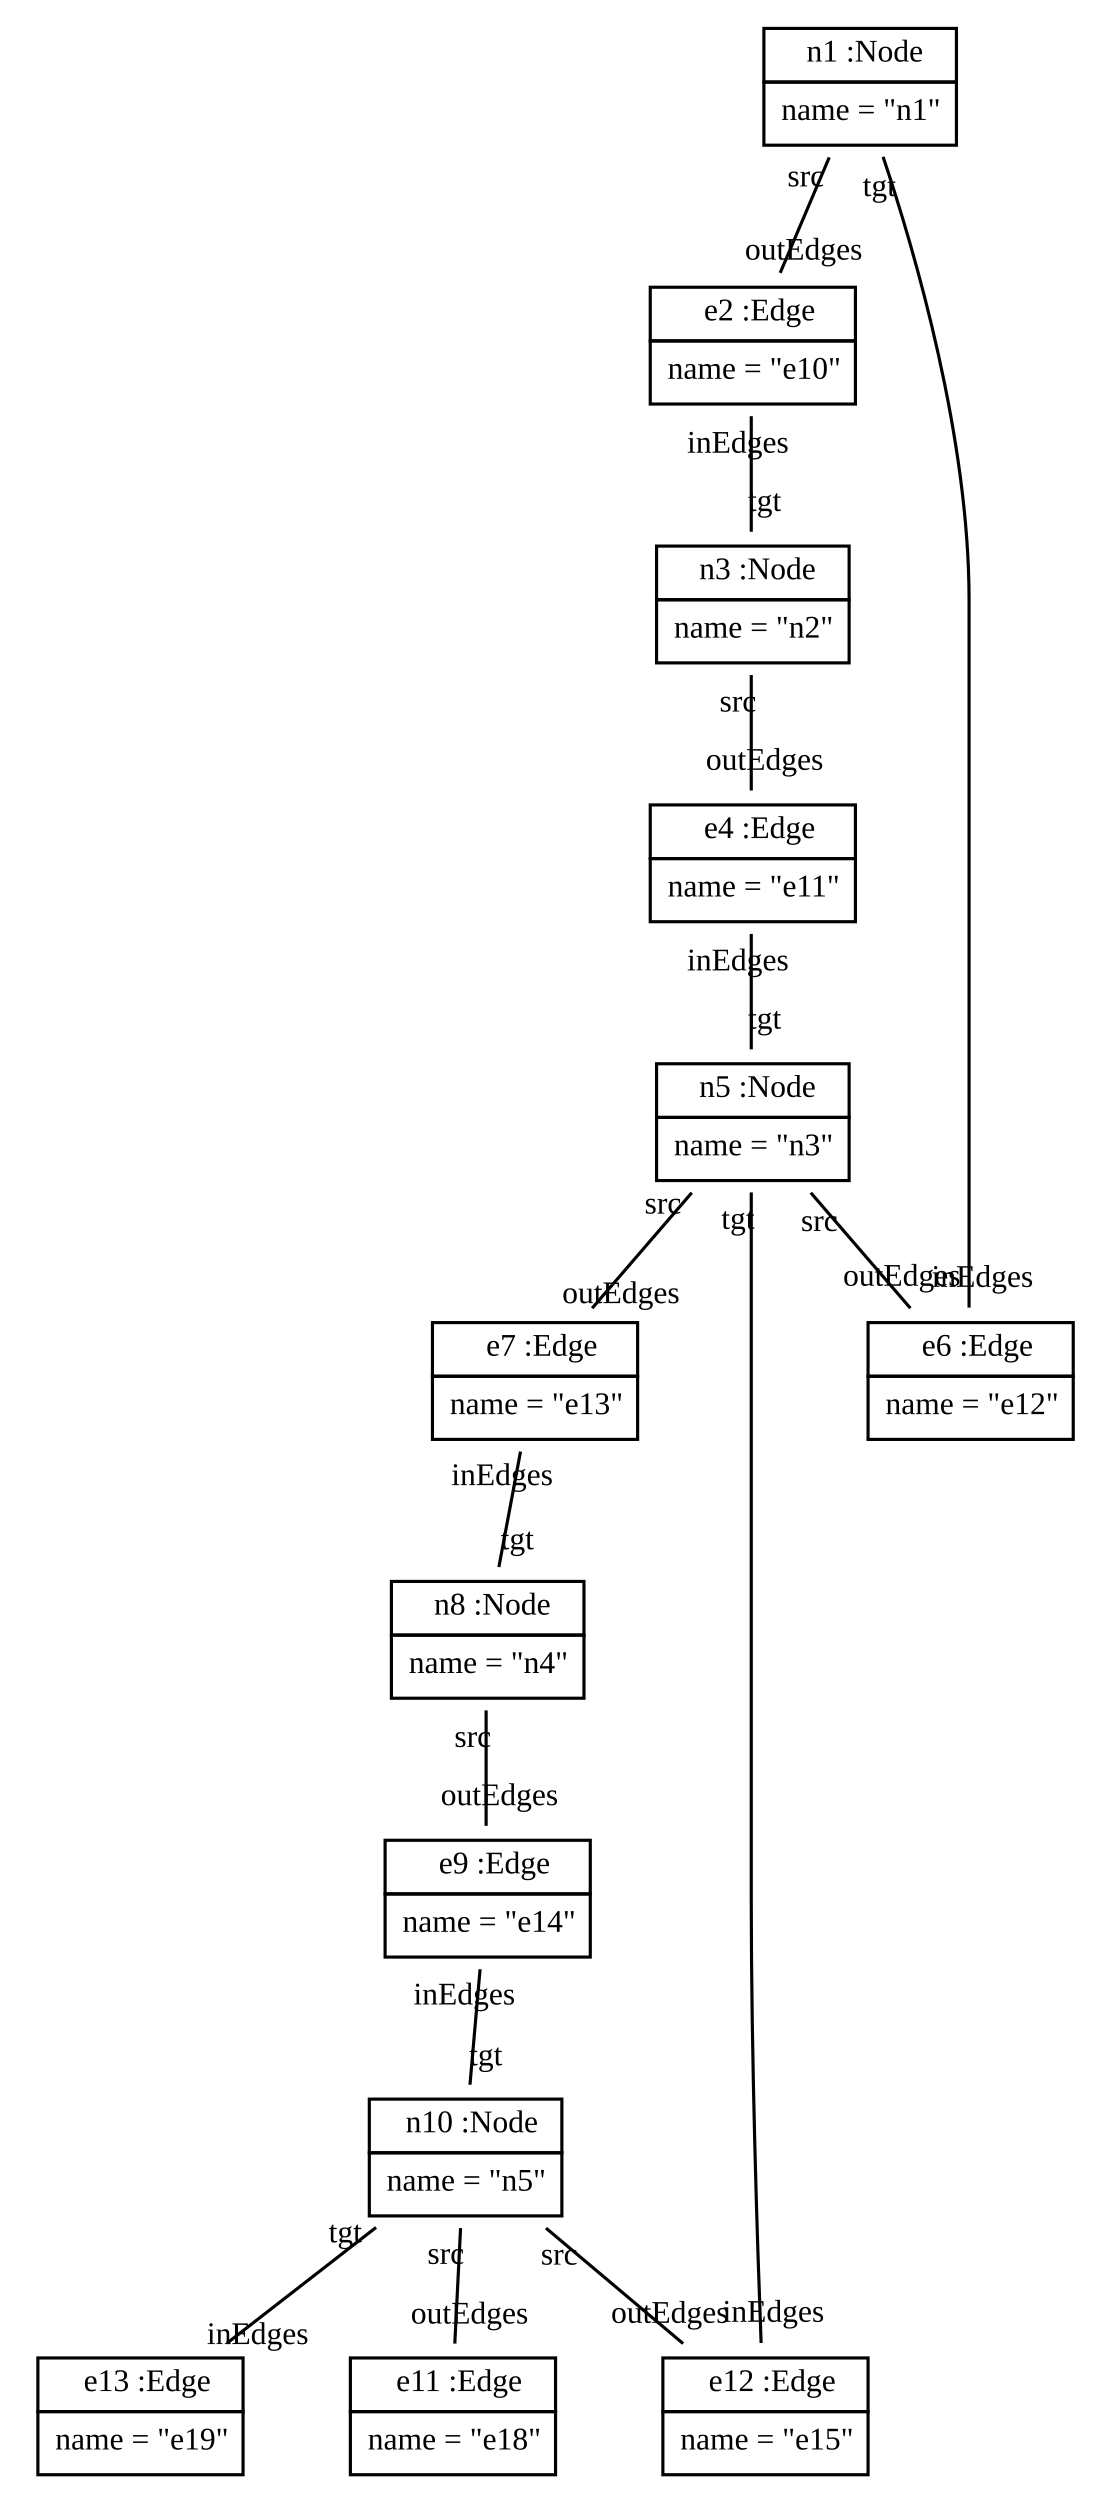
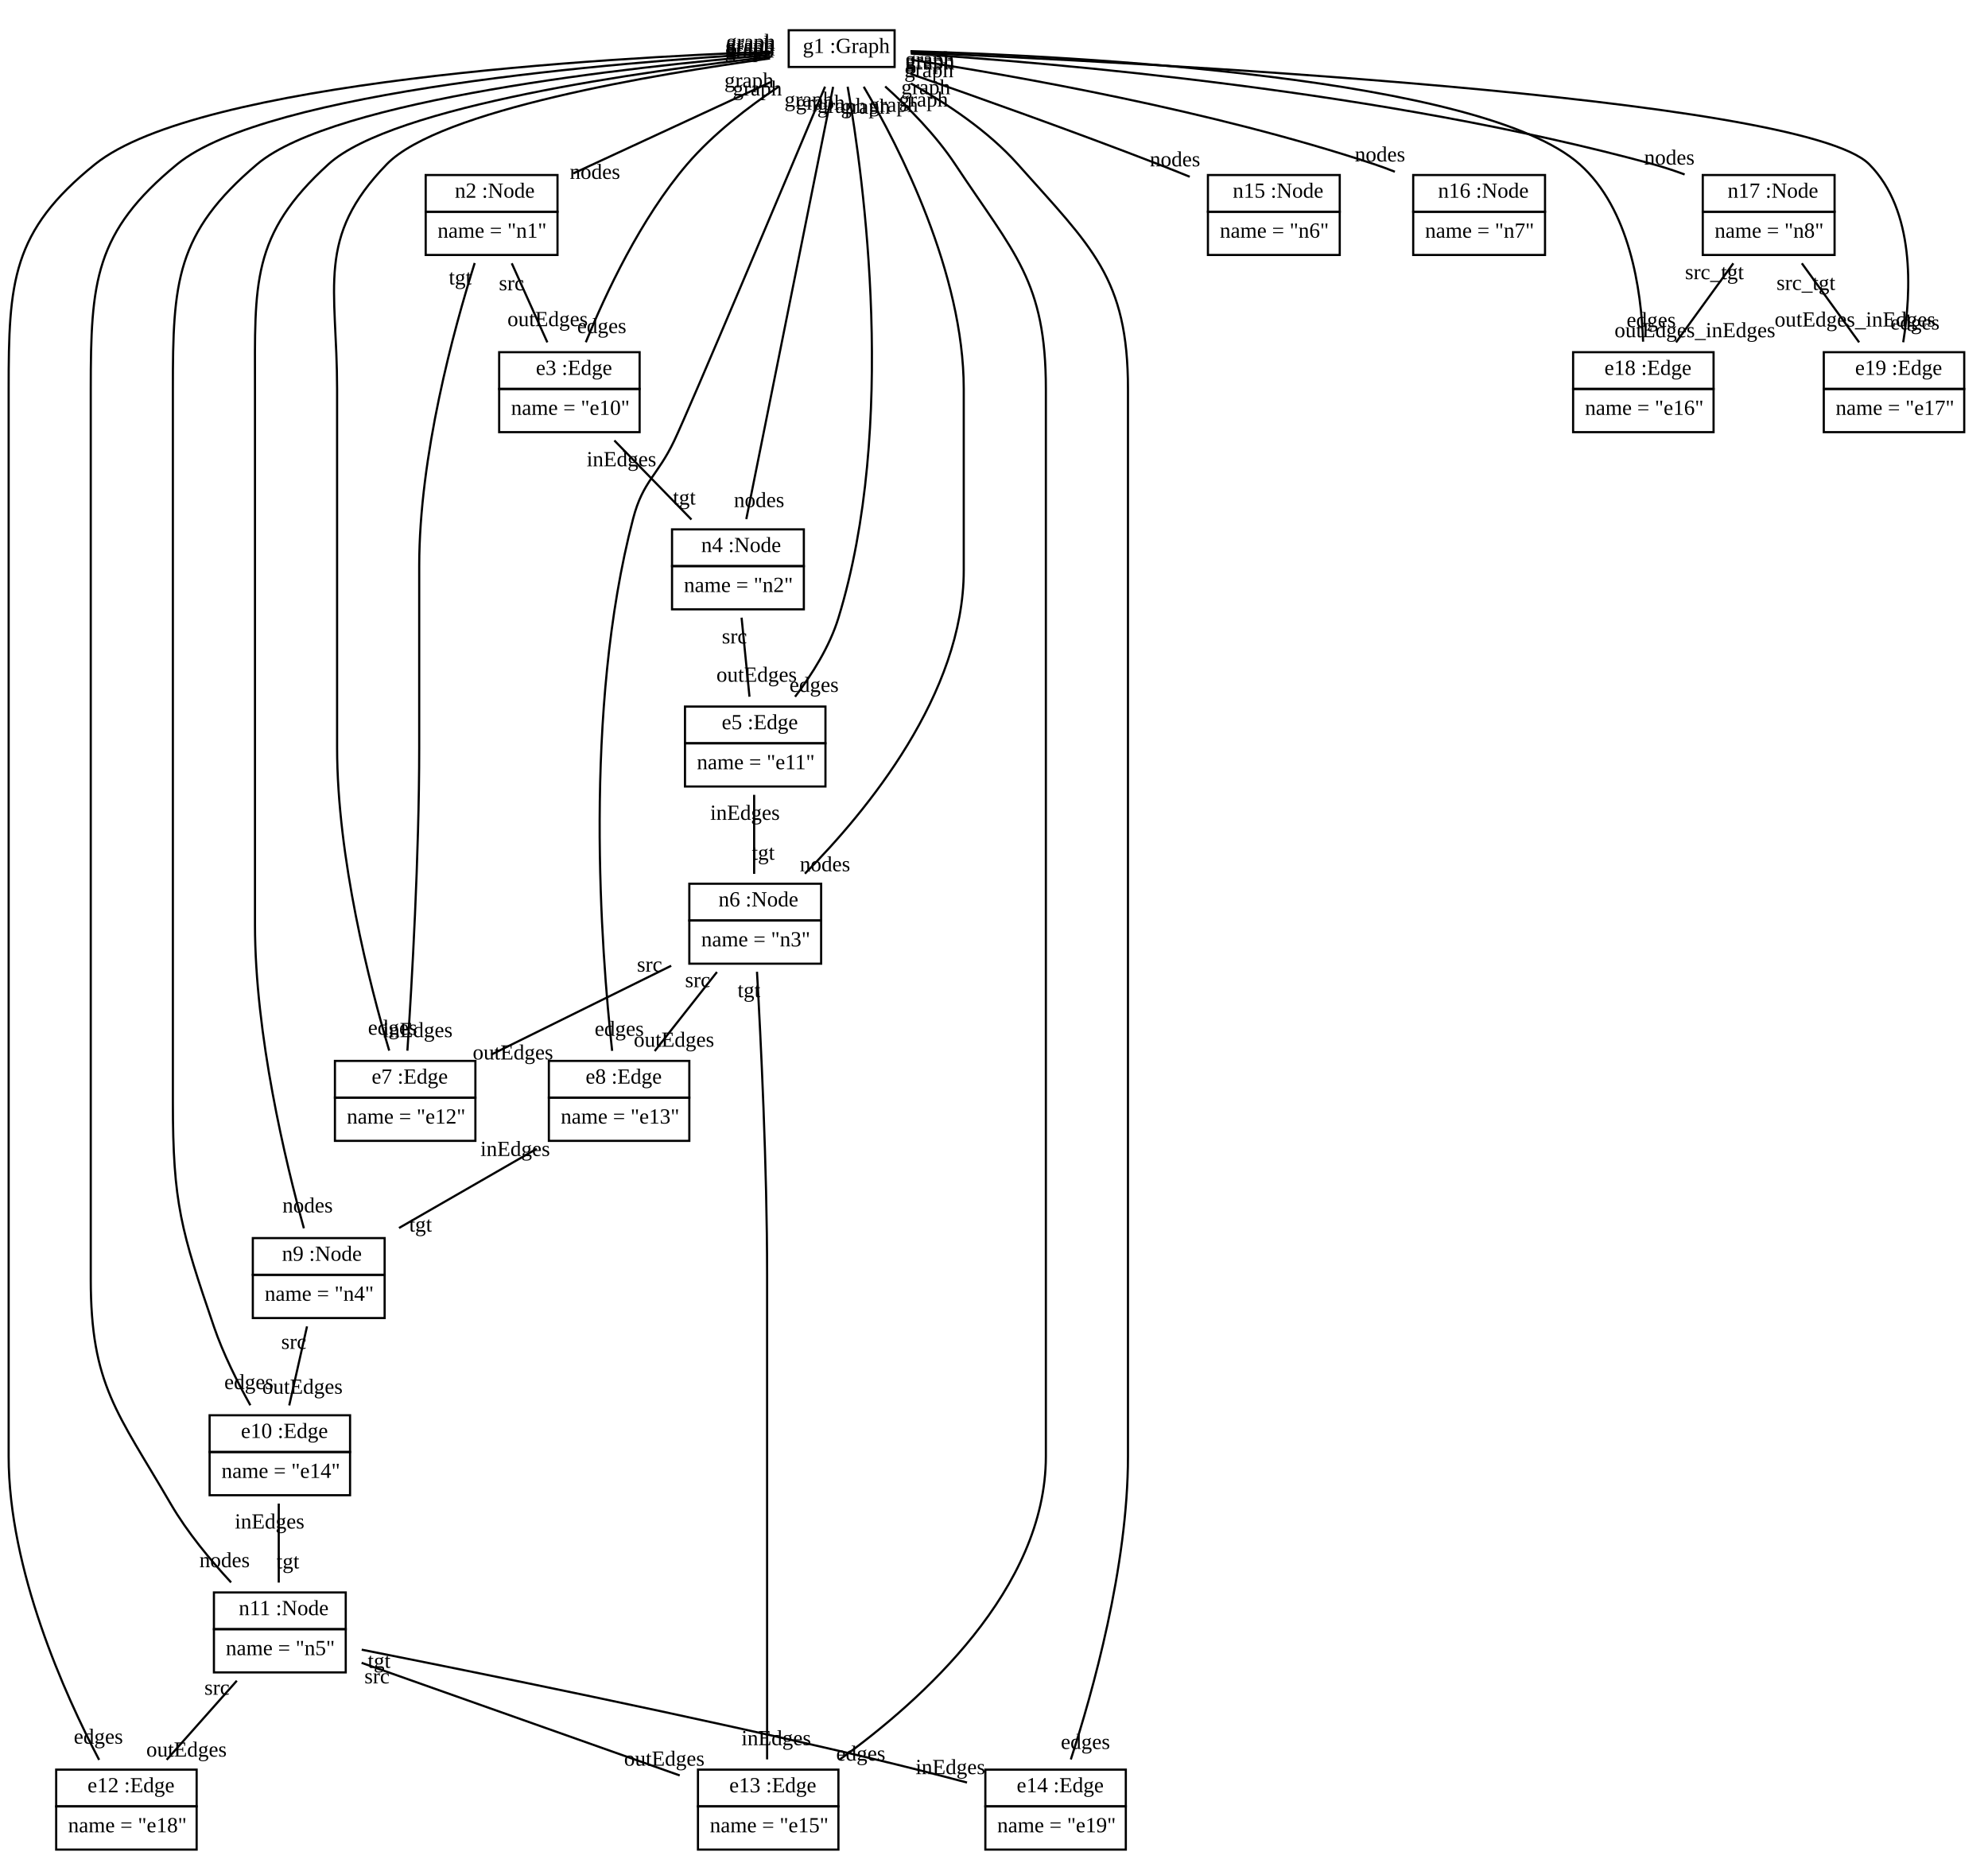
- <svg xmlns="http://www.w3.org/2000/svg" width="351pt" height="792pt" viewBox="0.00 0.00 351.00 792.00">
-   <g id="graph1" class="graph" transform="scale(1 1) rotate(0) translate(4 788)">
-     <polygon fill="white" stroke="white" points="-4,5 -4,-788 348,-788 348,5 -4,5" />
+ <svg xmlns="http://www.w3.org/2000/svg" width="920pt" height="864pt" viewBox="0.00 0.00 920.00 864.00">
+   <g id="graph1" class="graph" transform="scale(1 1) rotate(0) translate(4 860)">
+     <polygon fill="white" stroke="white" points="-4,5 -4,-860 917,-860 917,5 -4,5" />
    <g id="node1" class="node">
-       <polygon fill="none" stroke="black" points="238,-762 238,-779 299,-779 299,-762 238,-762" />
-       <text text-anchor="start" x="248.5" y="-768.5" font-family="Times New Roman,serif" font-size="10.00"> </text>
-       <text text-anchor="start" x="251.5" y="-768.5" font-family="Times New Roman,serif" font-size="10.00">n1 :Node</text>
-       <polygon fill="none" stroke="black" points="238,-742 238,-762 299,-762 299,-742 238,-742" />
-       <text text-anchor="start" x="243.5" y="-750" font-family="Times New Roman,serif" font-size="10.00">name = "n1"</text>
+       <polygon fill="none" stroke="black" points="361,-829 361,-846 410,-846 410,-829 361,-829" />
+       <text text-anchor="start" x="364.5" y="-835.5" font-family="Times New Roman,serif" font-size="10.00"> </text>
+       <text text-anchor="start" x="367.5" y="-835.5" font-family="Times New Roman,serif" font-size="10.00">g1 :Graph</text>
    </g>
    <g id="node2" class="node">
-       <polygon fill="none" stroke="black" points="202,-680 202,-697 267,-697 267,-680 202,-680" />
-       <text text-anchor="start" x="216" y="-686.5" font-family="Times New Roman,serif" font-size="10.00"> </text>
-       <text text-anchor="start" x="219" y="-686.5" font-family="Times New Roman,serif" font-size="10.00">e2 :Edge</text>
-       <polygon fill="none" stroke="black" points="202,-660 202,-680 267,-680 267,-660 202,-660" />
-       <text text-anchor="start" x="207.5" y="-668" font-family="Times New Roman,serif" font-size="10.00">name = "e10"</text>
+       <polygon fill="none" stroke="black" points="193,-762 193,-779 254,-779 254,-762 193,-762" />
+       <text text-anchor="start" x="203.5" y="-768.5" font-family="Times New Roman,serif" font-size="10.00"> </text>
+       <text text-anchor="start" x="206.5" y="-768.5" font-family="Times New Roman,serif" font-size="10.00">n2 :Node</text>
+       <polygon fill="none" stroke="black" points="193,-742 193,-762 254,-762 254,-742 193,-742" />
+       <text text-anchor="start" x="198.5" y="-750" font-family="Times New Roman,serif" font-size="10.00">name = "n1"</text>
+     </g>
+     <g id="edge38" class="edge">
+       <path fill="none" stroke="black" d="M352.606,-822.003C326.291,-809.82 289.113,-792.608 261.32,-779.741" />
+       <text text-anchor="middle" x="271.32" y="-777.213" font-family="Times New Roman,serif" font-size="10.00">nodes</text>
+       <text text-anchor="middle" x="342.606" y="-819.53" font-family="Times New Roman,serif" font-size="10.00">graph</text>
+     </g>
+     <g id="node3" class="node">
+       <polygon fill="none" stroke="black" points="227,-680 227,-697 292,-697 292,-680 227,-680" />
+       <text text-anchor="start" x="241" y="-686.5" font-family="Times New Roman,serif" font-size="10.00"> </text>
+       <text text-anchor="start" x="244" y="-686.5" font-family="Times New Roman,serif" font-size="10.00">e3 :Edge</text>
+       <polygon fill="none" stroke="black" points="227,-660 227,-680 292,-680 292,-660 227,-660" />
+       <text text-anchor="start" x="232.5" y="-668" font-family="Times New Roman,serif" font-size="10.00">name = "e10"</text>
+     </g>
+     <g id="edge22" class="edge">
+       <path fill="none" stroke="black" d="M356.34,-819.891C342.355,-810.544 326.004,-798.022 314,-784 292.482,-758.864 276.173,-723.894 267.097,-701.602" />
+       <text text-anchor="middle" x="274.486" y="-705.84" font-family="Times New Roman,serif" font-size="10.00">edges</text>
+       <text text-anchor="middle" x="346.469" y="-815.788" font-family="Times New Roman,serif" font-size="10.00">graph</text>
+     </g>
+     <g id="node4" class="node">
+       <polygon fill="none" stroke="black" points="307,-598 307,-615 368,-615 368,-598 307,-598" />
+       <text text-anchor="start" x="317.5" y="-604.5" font-family="Times New Roman,serif" font-size="10.00"> </text>
+       <text text-anchor="start" x="320.5" y="-604.5" font-family="Times New Roman,serif" font-size="10.00">n4 :Node</text>
+       <polygon fill="none" stroke="black" points="307,-578 307,-598 368,-598 368,-578 307,-578" />
+       <text text-anchor="start" x="312.5" y="-586" font-family="Times New Roman,serif" font-size="10.00">name = "n2"</text>
+     </g>
+     <g id="edge40" class="edge">
+       <path fill="none" stroke="black" d="M381.548,-819.812C372.993,-777.213 350.819,-666.809 341.37,-619.757" />
+       <text text-anchor="middle" x="347.298" y="-625.31" font-family="Times New Roman,serif" font-size="10.00">nodes</text>
+       <text text-anchor="middle" x="375.62" y="-809.258" font-family="Times New Roman,serif" font-size="10.00">graph</text>
+     </g>
+     <g id="node5" class="node">
+       <polygon fill="none" stroke="black" points="313,-516 313,-533 378,-533 378,-516 313,-516" />
+       <text text-anchor="start" x="327" y="-522.5" font-family="Times New Roman,serif" font-size="10.00"> </text>
+       <text text-anchor="start" x="330" y="-522.5" font-family="Times New Roman,serif" font-size="10.00">e5 :Edge</text>
+       <polygon fill="none" stroke="black" points="313,-496 313,-516 378,-516 378,-496 313,-496" />
+       <text text-anchor="start" x="318.5" y="-504" font-family="Times New Roman,serif" font-size="10.00">name = "e11"</text>
+     </g>
+     <g id="edge24" class="edge">
+       <path fill="none" stroke="black" d="M388.277,-819.876C395.741,-777.182 411.339,-663.044 384,-574 379.94,-560.776 371.762,-547.828 363.939,-537.533" />
+       <text text-anchor="middle" x="372.737" y="-539.786" font-family="Times New Roman,serif" font-size="10.00">edges</text>
+       <text text-anchor="middle" x="385.571" y="-807.749" font-family="Times New Roman,serif" font-size="10.00">graph</text>
+     </g>
+     <g id="node6" class="node">
+       <polygon fill="none" stroke="black" points="315,-434 315,-451 376,-451 376,-434 315,-434" />
+       <text text-anchor="start" x="325.5" y="-440.5" font-family="Times New Roman,serif" font-size="10.00"> </text>
+       <text text-anchor="start" x="328.5" y="-440.5" font-family="Times New Roman,serif" font-size="10.00">n6 :Node</text>
+       <polygon fill="none" stroke="black" points="315,-414 315,-434 376,-434 376,-414 315,-414" />
+       <text text-anchor="start" x="320.5" y="-422" font-family="Times New Roman,serif" font-size="10.00">name = "n3"</text>
+     </g>
+     <g id="edge42" class="edge">
+       <path fill="none" stroke="black" d="M395.721,-819.849C412.233,-791.747 442,-733.646 442,-680 442,-680 442,-680 442,-596 442,-538.961 397.188,-484.619 368.481,-455.659" />
+       <text text-anchor="middle" x="377.803" y="-456.778" font-family="Times New Roman,serif" font-size="10.00">nodes</text>
+       <text text-anchor="middle" x="396.545" y="-807.383" font-family="Times New Roman,serif" font-size="10.00">graph</text>
+     </g>
+     <g id="node7" class="node">
+       <polygon fill="none" stroke="black" points="151,-352 151,-369 216,-369 216,-352 151,-352" />
+       <text text-anchor="start" x="165" y="-358.5" font-family="Times New Roman,serif" font-size="10.00"> </text>
+       <text text-anchor="start" x="168" y="-358.5" font-family="Times New Roman,serif" font-size="10.00">e7 :Edge</text>
+       <polygon fill="none" stroke="black" points="151,-332 151,-352 216,-352 216,-332 151,-332" />
+       <text text-anchor="start" x="156.5" y="-340" font-family="Times New Roman,serif" font-size="10.00">name = "e12"</text>
+     </g>
+     <g id="edge26" class="edge">
+       <path fill="none" stroke="black" d="M352.371,-832.965C299.716,-825.789 199.424,-809.157 175,-784 142.025,-750.035 152,-727.339 152,-680 152,-680 152,-680 152,-514 152,-463.029 166.987,-404.619 176.12,-373.757" />
+       <text text-anchor="middle" x="177.673" y="-381.136" font-family="Times New Roman,serif" font-size="10.00">edges</text>
+       <text text-anchor="middle" x="342.803" y="-833.371" font-family="Times New Roman,serif" font-size="10.00">graph</text>
+     </g>
+     <g id="node8" class="node">
+       <polygon fill="none" stroke="black" points="250,-352 250,-369 315,-369 315,-352 250,-352" />
+       <text text-anchor="start" x="264" y="-358.5" font-family="Times New Roman,serif" font-size="10.00"> </text>
+       <text text-anchor="start" x="267" y="-358.5" font-family="Times New Roman,serif" font-size="10.00">e8 :Edge</text>
+       <polygon fill="none" stroke="black" points="250,-332 250,-352 315,-352 315,-332 250,-332" />
+       <text text-anchor="start" x="255.5" y="-340" font-family="Times New Roman,serif" font-size="10.00">name = "e13"</text>
+     </g>
+     <g id="edge28" class="edge">
+       <path fill="none" stroke="black" d="M377.816,-819.886C360.153,-777.844 315.498,-671.766 308,-656 300.23,-639.662 293.579,-637.503 289,-620 265.735,-531.069 274.201,-419.845 279.285,-373.657" />
+       <text text-anchor="middle" x="282.577" y="-380.599" font-family="Times New Roman,serif" font-size="10.00">edges</text>
+       <text text-anchor="middle" x="370.408" y="-810.669" font-family="Times New Roman,serif" font-size="10.00">graph</text>
+     </g>
+     <g id="node9" class="node">
+       <polygon fill="none" stroke="black" points="113,-270 113,-287 174,-287 174,-270 113,-270" />
+       <text text-anchor="start" x="123.5" y="-276.5" font-family="Times New Roman,serif" font-size="10.00"> </text>
+       <text text-anchor="start" x="126.5" y="-276.5" font-family="Times New Roman,serif" font-size="10.00">n9 :Node</text>
+       <polygon fill="none" stroke="black" points="113,-250 113,-270 174,-270 174,-250 113,-250" />
+       <text text-anchor="start" x="118.5" y="-258" font-family="Times New Roman,serif" font-size="10.00">name = "n4"</text>
+     </g>
+     <g id="edge44" class="edge">
+       <path fill="none" stroke="black" d="M352.686,-833.721C295.062,-827.251 177.804,-811.073 148,-784 112.004,-751.302 114,-728.63 114,-680 114,-680 114,-680 114,-432 114,-380.999 128.099,-322.359 136.636,-291.529" />
+       <text text-anchor="middle" x="138.358" y="-298.88" font-family="Times New Roman,serif" font-size="10.00">nodes</text>
+       <text text-anchor="middle" x="343.19" y="-834.356" font-family="Times New Roman,serif" font-size="10.00">graph</text>
+     </g>
+     <g id="node10" class="node">
+       <polygon fill="none" stroke="black" points="93,-188 93,-205 158,-205 158,-188 93,-188" />
+       <text text-anchor="start" x="104.5" y="-194.5" font-family="Times New Roman,serif" font-size="10.00"> </text>
+       <text text-anchor="start" x="107.5" y="-194.5" font-family="Times New Roman,serif" font-size="10.00">e10 :Edge</text>
+       <polygon fill="none" stroke="black" points="93,-168 93,-188 158,-188 158,-168 93,-168" />
+       <text text-anchor="start" x="98.5" y="-176" font-family="Times New Roman,serif" font-size="10.00">name = "e14"</text>
+     </g>
+     <g id="edge10" class="edge">
+       <path fill="none" stroke="black" d="M352.368,-834.535C288.593,-829.1 150.535,-814.109 115,-784 77.337,-752.088 76,-729.365 76,-680 76,-680 76,-680 76,-350 76,-303.013 79.818,-290.467 95,-246 99.286,-233.448 105.92,-220.254 111.862,-209.627" />
+       <text text-anchor="middle" x="111.183" y="-217.104" font-family="Times New Roman,serif" font-size="10.00">edges</text>
+       <text text-anchor="middle" x="342.96" y="-835.425" font-family="Times New Roman,serif" font-size="10.00">graph</text>
+     </g>
+     <g id="node11" class="node">
+       <polygon fill="none" stroke="black" points="95,-106 95,-123 156,-123 156,-106 95,-106" />
+       <text text-anchor="start" x="103.5" y="-112.5" font-family="Times New Roman,serif" font-size="10.00"> </text>
+       <text text-anchor="start" x="106.5" y="-112.5" font-family="Times New Roman,serif" font-size="10.00">n11 :Node</text>
+       <polygon fill="none" stroke="black" points="95,-86 95,-106 156,-106 156,-86 95,-86" />
+       <text text-anchor="start" x="100.5" y="-94" font-family="Times New Roman,serif" font-size="10.00">name = "n5"</text>
+     </g>
+     <g id="edge30" class="edge">
+       <path fill="none" stroke="black" d="M352.569,-835.381C282.442,-831.263 119.651,-818.186 78,-784 39.72,-752.58 38,-729.523 38,-680 38,-680 38,-680 38,-268 38,-218.94 50.341,-206.413 75,-164 82.618,-150.898 93.366,-137.963 102.946,-127.645" />
+       <text text-anchor="middle" x="99.941" y="-134.683" font-family="Times New Roman,serif" font-size="10.00">nodes</text>
+       <text text-anchor="middle" x="343.254" y="-836.518" font-family="Times New Roman,serif" font-size="10.00">graph</text>
+     </g>
+     <g id="node12" class="node">
+       <polygon fill="none" stroke="black" points="22,-24 22,-41 87,-41 87,-24 22,-24" />
+       <text text-anchor="start" x="33.5" y="-30.5" font-family="Times New Roman,serif" font-size="10.00"> </text>
+       <text text-anchor="start" x="36.5" y="-30.5" font-family="Times New Roman,serif" font-size="10.00">e12 :Edge</text>
+       <polygon fill="none" stroke="black" points="22,-4 22,-24 87,-24 87,-4 22,-4" />
+       <text text-anchor="start" x="27.5" y="-12" font-family="Times New Roman,serif" font-size="10.00">name = "e18"</text>
+     </g>
+     <g id="edge12" class="edge">
+       <path fill="none" stroke="black" d="M352.639,-836.076C276.306,-833.275 87.844,-822.534 40,-784 1.431,-752.936 0,-729.523 0,-680 0,-680 0,-680 0,-186 0,-133.378 25.96,-75.847 41.881,-45.512" />
+       <text text-anchor="middle" x="41.528" y="-53.006" font-family="Times New Roman,serif" font-size="10.00">edges</text>
+       <text text-anchor="middle" x="343.405" y="-837.416" font-family="Times New Roman,serif" font-size="10.00">graph</text>
+     </g>
+     <g id="node13" class="node">
+       <polygon fill="none" stroke="black" points="319,-24 319,-41 384,-41 384,-24 319,-24" />
+       <text text-anchor="start" x="330.5" y="-30.5" font-family="Times New Roman,serif" font-size="10.00"> </text>
+       <text text-anchor="start" x="333.5" y="-30.5" font-family="Times New Roman,serif" font-size="10.00">e13 :Edge</text>
+       <polygon fill="none" stroke="black" points="319,-4 319,-24 384,-24 384,-4 319,-4" />
+       <text text-anchor="start" x="324.5" y="-12" font-family="Times New Roman,serif" font-size="10.00">name = "e15"</text>
+     </g>
+     <g id="edge14" class="edge">
+       <path fill="none" stroke="black" d="M405.639,-819.991C416.382,-810.311 429.095,-797.456 438,-784 465.51,-742.429 480,-729.849 480,-680 480,-680 480,-680 480,-186 480,-124.701 422.779,-73.195 384.556,-45.628" />
+       <text text-anchor="middle" x="394.342" y="-45.187" font-family="Times New Roman,serif" font-size="10.00">edges</text>
+       <text text-anchor="middle" x="409.474" y="-808.256" font-family="Times New Roman,serif" font-size="10.00">graph</text>
+     </g>
+     <g id="node14" class="node">
+       <polygon fill="none" stroke="black" points="452,-24 452,-41 517,-41 517,-24 452,-24" />
+       <text text-anchor="start" x="463.5" y="-30.5" font-family="Times New Roman,serif" font-size="10.00"> </text>
+       <text text-anchor="start" x="466.5" y="-30.5" font-family="Times New Roman,serif" font-size="10.00">e14 :Edge</text>
+       <polygon fill="none" stroke="black" points="452,-4 452,-24 517,-24 517,-4 452,-4" />
+       <text text-anchor="start" x="457.5" y="-12" font-family="Times New Roman,serif" font-size="10.00">name = "e19"</text>
    </g>
    <g id="edge16" class="edge">
-       <path fill="none" stroke="black" d="M258.709,-738.14C253.873,-726.759 247.979,-712.893 243.162,-701.557" />
-       <text text-anchor="middle" x="250.596" y="-705.745" font-family="Times New Roman,serif" font-size="10.00">outEdges</text>
-       <text text-anchor="middle" x="251.275" y="-728.952" font-family="Times New Roman,serif" font-size="10.00">src</text>
-     </g>
-     <g id="node6" class="node">
-       <polygon fill="none" stroke="black" points="271,-352 271,-369 336,-369 336,-352 271,-352" />
-       <text text-anchor="start" x="285" y="-358.5" font-family="Times New Roman,serif" font-size="10.00"> </text>
-       <text text-anchor="start" x="288" y="-358.5" font-family="Times New Roman,serif" font-size="10.00">e6 :Edge</text>
-       <polygon fill="none" stroke="black" points="271,-332 271,-352 336,-352 336,-332 271,-332" />
-       <text text-anchor="start" x="276.5" y="-340" font-family="Times New Roman,serif" font-size="10.00">name = "e12"</text>
+       <path fill="none" stroke="black" d="M417.59,-821.345C433.997,-812.221 453.264,-799.459 467,-784 501.195,-745.517 518,-731.481 518,-680 518,-680 518,-680 518,-186 518,-134.847 501.562,-76.508 491.546,-45.707" />
+       <text text-anchor="middle" x="498.309" y="-50.572" font-family="Times New Roman,serif" font-size="10.00">edges</text>
+       <text text-anchor="middle" x="423.376" y="-810.689" font-family="Times New Roman,serif" font-size="10.00">graph</text>
+     </g>
+     <g id="node15" class="node">
+       <polygon fill="none" stroke="black" points="555,-762 555,-779 616,-779 616,-762 555,-762" />
+       <text text-anchor="start" x="563.5" y="-768.5" font-family="Times New Roman,serif" font-size="10.00"> </text>
+       <text text-anchor="start" x="566.5" y="-768.5" font-family="Times New Roman,serif" font-size="10.00">n15 :Node</text>
+       <polygon fill="none" stroke="black" points="555,-742 555,-762 616,-762 616,-742 555,-742" />
+       <text text-anchor="start" x="560.5" y="-750" font-family="Times New Roman,serif" font-size="10.00">name = "n6"</text>
+     </g>
+     <g id="edge32" class="edge">
+       <path fill="none" stroke="black" d="M417.28,-825.856C447.173,-815.42 492.792,-799.196 532,-784 536.738,-782.164 541.691,-780.186 546.586,-778.196" />
+       <text text-anchor="middle" x="539.777" y="-783.02" font-family="Times New Roman,serif" font-size="10.00">nodes</text>
+       <text text-anchor="middle" x="424.437" y="-816.372" font-family="Times New Roman,serif" font-size="10.00">graph</text>
+     </g>
+     <g id="node16" class="node">
+       <polygon fill="none" stroke="black" points="650,-762 650,-779 711,-779 711,-762 650,-762" />
+       <text text-anchor="start" x="658.5" y="-768.5" font-family="Times New Roman,serif" font-size="10.00"> </text>
+       <text text-anchor="start" x="661.5" y="-768.5" font-family="Times New Roman,serif" font-size="10.00">n16 :Node</text>
+       <polygon fill="none" stroke="black" points="650,-742 650,-762 711,-762 711,-742 650,-742" />
+       <text text-anchor="start" x="655.5" y="-750" font-family="Times New Roman,serif" font-size="10.00">name = "n7"</text>
+     </g>
+     <g id="edge34" class="edge">
+       <path fill="none" stroke="black" d="M417.572,-832.337C465.402,-824.972 557.077,-808.876 632,-784 635.132,-782.96 638.332,-781.778 641.52,-780.513" />
+       <text text-anchor="middle" x="634.636" y="-785.267" font-family="Times New Roman,serif" font-size="10.00">nodes</text>
+       <text text-anchor="middle" x="425.863" y="-824.245" font-family="Times New Roman,serif" font-size="10.00">graph</text>
+     </g>
+     <g id="node17" class="node">
+       <polygon fill="none" stroke="black" points="784,-762 784,-779 845,-779 845,-762 784,-762" />
+       <text text-anchor="start" x="792.5" y="-768.5" font-family="Times New Roman,serif" font-size="10.00"> </text>
+       <text text-anchor="start" x="795.5" y="-768.5" font-family="Times New Roman,serif" font-size="10.00">n17 :Node</text>
+       <polygon fill="none" stroke="black" points="784,-742 784,-762 845,-762 845,-742 784,-742" />
+       <text text-anchor="start" x="789.5" y="-750" font-family="Times New Roman,serif" font-size="10.00">name = "n8"</text>
+     </g>
+     <g id="edge36" class="edge">
+       <path fill="none" stroke="black" d="M417.496,-835.195C483.35,-830.933 636.837,-817.928 761,-784 765.805,-782.687 770.755,-781.048 775.61,-779.259" />
+       <text text-anchor="middle" x="768.542" y="-783.834" font-family="Times New Roman,serif" font-size="10.00">nodes</text>
+       <text text-anchor="middle" x="426.243" y="-827.848" font-family="Times New Roman,serif" font-size="10.00">graph</text>
+     </g>
+     <g id="node18" class="node">
+       <polygon fill="none" stroke="black" points="724,-680 724,-697 789,-697 789,-680 724,-680" />
+       <text text-anchor="start" x="735.5" y="-686.5" font-family="Times New Roman,serif" font-size="10.00"> </text>
+       <text text-anchor="start" x="738.5" y="-686.5" font-family="Times New Roman,serif" font-size="10.00">e18 :Edge</text>
+       <polygon fill="none" stroke="black" points="724,-660 724,-680 789,-680 789,-660 724,-660" />
+       <text text-anchor="start" x="729.5" y="-668" font-family="Times New Roman,serif" font-size="10.00">name = "e16"</text>
    </g>
    <g id="edge18" class="edge">
-       <path fill="none" stroke="black" d="M275.768,-738.311C286.079,-707.531 303,-649.218 303,-598 303,-598 303,-598 303,-514 303,-463.797 303,-404.843 303,-373.749" />
-       <text text-anchor="middle" x="307.226" y="-380.312" font-family="Times New Roman,serif" font-size="10.00">inEdges</text>
-       <text text-anchor="middle" x="274.559" y="-725.885" font-family="Times New Roman,serif" font-size="10.00">tgt</text>
-     </g>
-     <g id="node3" class="node">
-       <polygon fill="none" stroke="black" points="204,-598 204,-615 265,-615 265,-598 204,-598" />
-       <text text-anchor="start" x="214.5" y="-604.5" font-family="Times New Roman,serif" font-size="10.00"> </text>
-       <text text-anchor="start" x="217.5" y="-604.5" font-family="Times New Roman,serif" font-size="10.00">n3 :Node</text>
-       <polygon fill="none" stroke="black" points="204,-578 204,-598 265,-598 265,-578 204,-578" />
-       <text text-anchor="start" x="209.5" y="-586" font-family="Times New Roman,serif" font-size="10.00">name = "n2"</text>
+       <path fill="none" stroke="black" d="M417.325,-836.325C493.535,-834.073 681.462,-824.451 727,-784 750.263,-763.336 755.551,-725.741 756.393,-701.862" />
+       <text text-anchor="middle" x="760.134" y="-708.636" font-family="Times New Roman,serif" font-size="10.00">edges</text>
+       <text text-anchor="middle" x="426.233" y="-829.28" font-family="Times New Roman,serif" font-size="10.00">graph</text>
+     </g>
+     <g id="node19" class="node">
+       <polygon fill="none" stroke="black" points="840,-680 840,-697 905,-697 905,-680 840,-680" />
+       <text text-anchor="start" x="851.5" y="-686.5" font-family="Times New Roman,serif" font-size="10.00"> </text>
+       <text text-anchor="start" x="854.5" y="-686.5" font-family="Times New Roman,serif" font-size="10.00">e19 :Edge</text>
+       <polygon fill="none" stroke="black" points="840,-660 840,-680 905,-680 905,-660 840,-660" />
+       <text text-anchor="start" x="845.5" y="-668" font-family="Times New Roman,serif" font-size="10.00">name = "e17"</text>
+     </g>
+     <g id="edge20" class="edge">
+       <path fill="none" stroke="black" d="M417.414,-835.705C519.537,-831.312 829.704,-815.469 861,-784 882.253,-762.63 880.569,-725.245 876.758,-701.6" />
+       <text text-anchor="middle" x="882.213" y="-707.481" font-family="Times New Roman,serif" font-size="10.00">edges</text>
+       <text text-anchor="middle" x="426.274" y="-828.569" font-family="Times New Roman,serif" font-size="10.00">graph</text>
+     </g>
+     <g id="edge56" class="edge">
+       <path fill="none" stroke="black" d="M232.837,-738.14C237.958,-726.759 244.198,-712.893 249.299,-701.557" />
+       <text text-anchor="middle" x="249.434" y="-709.056" font-family="Times New Roman,serif" font-size="10.00">outEdges</text>
+       <text text-anchor="middle" x="232.702" y="-725.641" font-family="Times New Roman,serif" font-size="10.00">src</text>
+     </g>
+     <g id="edge58" class="edge">
+       <path fill="none" stroke="black" d="M215.676,-738.276C205.954,-707.454 190,-649.091 190,-598 190,-598 190,-598 190,-514 190,-463.75 186.597,-404.814 184.536,-373.736" />
+       <text text-anchor="middle" x="189.338" y="-380.008" font-family="Times New Roman,serif" font-size="10.00">inEdges</text>
+       <text text-anchor="middle" x="208.976" y="-728.352" font-family="Times New Roman,serif" font-size="10.00">tgt</text>
+     </g>
+     <g id="edge4" class="edge">
+       <path fill="none" stroke="black" d="M280.314,-656.14C291.41,-644.759 304.929,-630.893 315.982,-619.557" />
+       <text text-anchor="middle" x="312.681" y="-626.496" font-family="Times New Roman,serif" font-size="10.00">tgt</text>
+       <text text-anchor="middle" x="283.615" y="-644.2" font-family="Times New Roman,serif" font-size="10.00">inEdges</text>
+     </g>
+     <g id="edge60" class="edge">
+       <path fill="none" stroke="black" d="M339.186,-574.14C340.324,-562.759 341.711,-548.893 342.844,-537.557" />
+       <text text-anchor="middle" x="346.148" y="-544.496" font-family="Times New Roman,serif" font-size="10.00">outEdges</text>
+       <text text-anchor="middle" x="335.883" y="-562.201" font-family="Times New Roman,serif" font-size="10.00">src</text>
+     </g>
+     <g id="edge6" class="edge">
+       <path fill="none" stroke="black" d="M345,-492.14C345,-480.759 345,-466.893 345,-455.557" />
+       <text text-anchor="middle" x="349.226" y="-462.12" font-family="Times New Roman,serif" font-size="10.00">tgt</text>
+       <text text-anchor="middle" x="340.774" y="-480.577" font-family="Times New Roman,serif" font-size="10.00">inEdges</text>
+     </g>
+     <g id="edge64" class="edge">
+       <path fill="none" stroke="black" d="M306.608,-413.041C281.533,-400.658 248.841,-384.514 223.377,-371.939" />
+       <text text-anchor="middle" x="233.374" y="-369.663" font-family="Times New Roman,serif" font-size="10.00">outEdges</text>
+       <text text-anchor="middle" x="296.611" y="-410.317" font-family="Times New Roman,serif" font-size="10.00">src</text>
+     </g>
+     <g id="edge66" class="edge">
+       <path fill="none" stroke="black" d="M327.785,-410.14C318.823,-398.759 307.903,-384.893 298.976,-373.557" />
+       <text text-anchor="middle" x="307.904" y="-375.563" font-family="Times New Roman,serif" font-size="10.00">outEdges</text>
+       <text text-anchor="middle" x="318.858" y="-403.134" font-family="Times New Roman,serif" font-size="10.00">src</text>
+     </g>
+     <g id="edge62" class="edge">
+       <path fill="none" stroke="black" d="M346.317,-410.261C348.083,-379.178 351,-320.238 351,-270 351,-270 351,-270 351,-186 351,-135.797 351,-76.843 351,-45.748" />
+       <text text-anchor="middle" x="355.226" y="-52.312" font-family="Times New Roman,serif" font-size="10.00">inEdges</text>
+       <text text-anchor="middle" x="342.598" y="-398.478" font-family="Times New Roman,serif" font-size="10.00">tgt</text>
+     </g>
+     <g id="edge8" class="edge">
+       <path fill="none" stroke="black" d="M244.385,-328.351C224.606,-316.967 200.429,-303.052 180.645,-291.666" />
+       <text text-anchor="middle" x="190.609" y="-290.024" font-family="Times New Roman,serif" font-size="10.00">tgt</text>
+       <text text-anchor="middle" x="234.421" y="-324.993" font-family="Times New Roman,serif" font-size="10.00">inEdges</text>
+     </g>
+     <g id="edge68" class="edge">
+       <path fill="none" stroke="black" d="M138.081,-246.14C135.521,-234.759 132.401,-220.893 129.85,-209.557" />
+       <text text-anchor="middle" x="135.963" y="-214.971" font-family="Times New Roman,serif" font-size="10.00">outEdges</text>
+       <text text-anchor="middle" x="131.969" y="-235.725" font-family="Times New Roman,serif" font-size="10.00">src</text>
    </g>
    <g id="edge2" class="edge">
-       <path fill="none" stroke="black" d="M234,-656.14C234,-644.759 234,-630.893 234,-619.557" />
-       <text text-anchor="middle" x="238.226" y="-626.12" font-family="Times New Roman,serif" font-size="10.00">tgt</text>
-       <text text-anchor="middle" x="229.774" y="-644.577" font-family="Times New Roman,serif" font-size="10.00">inEdges</text>
-     </g>
-     <g id="node4" class="node">
-       <polygon fill="none" stroke="black" points="202,-516 202,-533 267,-533 267,-516 202,-516" />
-       <text text-anchor="start" x="216" y="-522.5" font-family="Times New Roman,serif" font-size="10.00"> </text>
-       <text text-anchor="start" x="219" y="-522.5" font-family="Times New Roman,serif" font-size="10.00">e4 :Edge</text>
-       <polygon fill="none" stroke="black" points="202,-496 202,-516 267,-516 267,-496 202,-496" />
-       <text text-anchor="start" x="207.5" y="-504" font-family="Times New Roman,serif" font-size="10.00">name = "e11"</text>
-     </g>
-     <g id="edge20" class="edge">
-       <path fill="none" stroke="black" d="M234,-574.14C234,-562.759 234,-548.893 234,-537.557" />
-       <text text-anchor="middle" x="238.226" y="-544.12" font-family="Times New Roman,serif" font-size="10.00">outEdges</text>
-       <text text-anchor="middle" x="229.774" y="-562.577" font-family="Times New Roman,serif" font-size="10.00">src</text>
-     </g>
-     <g id="node5" class="node">
-       <polygon fill="none" stroke="black" points="204,-434 204,-451 265,-451 265,-434 204,-434" />
-       <text text-anchor="start" x="214.5" y="-440.5" font-family="Times New Roman,serif" font-size="10.00"> </text>
-       <text text-anchor="start" x="217.5" y="-440.5" font-family="Times New Roman,serif" font-size="10.00">n5 :Node</text>
-       <polygon fill="none" stroke="black" points="204,-414 204,-434 265,-434 265,-414 204,-414" />
-       <text text-anchor="start" x="209.5" y="-422" font-family="Times New Roman,serif" font-size="10.00">name = "n3"</text>
-     </g>
-     <g id="edge4" class="edge">
-       <path fill="none" stroke="black" d="M234,-492.14C234,-480.759 234,-466.893 234,-455.557" />
-       <text text-anchor="middle" x="238.226" y="-462.12" font-family="Times New Roman,serif" font-size="10.00">tgt</text>
-       <text text-anchor="middle" x="229.774" y="-480.577" font-family="Times New Roman,serif" font-size="10.00">inEdges</text>
-     </g>
-     <g id="edge24" class="edge">
-       <path fill="none" stroke="black" d="M252.855,-410.14C262.67,-398.759 274.63,-384.893 284.407,-373.557" />
-       <text text-anchor="middle" x="281.688" y="-380.68" font-family="Times New Roman,serif" font-size="10.00">outEdges</text>
-       <text text-anchor="middle" x="255.574" y="-398.016" font-family="Times New Roman,serif" font-size="10.00">src</text>
-     </g>
-     <g id="node7" class="node">
-       <polygon fill="none" stroke="black" points="133,-352 133,-369 198,-369 198,-352 133,-352" />
-       <text text-anchor="start" x="147" y="-358.5" font-family="Times New Roman,serif" font-size="10.00"> </text>
-       <text text-anchor="start" x="150" y="-358.5" font-family="Times New Roman,serif" font-size="10.00">e7 :Edge</text>
-       <polygon fill="none" stroke="black" points="133,-332 133,-352 198,-352 198,-332 133,-332" />
-       <text text-anchor="start" x="138.5" y="-340" font-family="Times New Roman,serif" font-size="10.00">name = "e13"</text>
-     </g>
-     <g id="edge26" class="edge">
-       <path fill="none" stroke="black" d="M215.145,-410.14C205.33,-398.759 193.37,-384.893 183.593,-373.557" />
-       <text text-anchor="middle" x="192.712" y="-375.16" font-family="Times New Roman,serif" font-size="10.00">outEdges</text>
-       <text text-anchor="middle" x="206.026" y="-403.537" font-family="Times New Roman,serif" font-size="10.00">src</text>
-     </g>
-     <g id="node12" class="node">
-       <polygon fill="none" stroke="black" points="206,-24 206,-41 271,-41 271,-24 206,-24" />
-       <text text-anchor="start" x="217.5" y="-30.5" font-family="Times New Roman,serif" font-size="10.00"> </text>
-       <text text-anchor="start" x="220.5" y="-30.5" font-family="Times New Roman,serif" font-size="10.00">e12 :Edge</text>
-       <polygon fill="none" stroke="black" points="206,-4 206,-24 271,-24 271,-4 206,-4" />
-       <text text-anchor="start" x="211.5" y="-12" font-family="Times New Roman,serif" font-size="10.00">name = "e15"</text>
-     </g>
-     <g id="edge22" class="edge">
-       <path fill="none" stroke="black" d="M234,-410.251C234,-379.157 234,-320.203 234,-270 234,-270 234,-270 234,-186 234,-135.782 235.945,-76.833 237.122,-45.744" />
-       <text text-anchor="middle" x="241.011" y="-52.457" font-family="Times New Roman,serif" font-size="10.00">inEdges</text>
-       <text text-anchor="middle" x="229.774" y="-398.688" font-family="Times New Roman,serif" font-size="10.00">tgt</text>
-     </g>
-     <g id="node8" class="node">
-       <polygon fill="none" stroke="black" points="120,-270 120,-287 181,-287 181,-270 120,-270" />
-       <text text-anchor="start" x="130.5" y="-276.5" font-family="Times New Roman,serif" font-size="10.00"> </text>
-       <text text-anchor="start" x="133.5" y="-276.5" font-family="Times New Roman,serif" font-size="10.00">n8 :Node</text>
-       <polygon fill="none" stroke="black" points="120,-250 120,-270 181,-270 181,-250 120,-250" />
-       <text text-anchor="start" x="125.5" y="-258" font-family="Times New Roman,serif" font-size="10.00">name = "n4"</text>
-     </g>
-     <g id="edge6" class="edge">
-       <path fill="none" stroke="black" d="M160.901,-328.14C158.767,-316.759 156.167,-302.893 154.042,-291.557" />
-       <text text-anchor="middle" x="159.866" y="-297.186" font-family="Times New Roman,serif" font-size="10.00">tgt</text>
-       <text text-anchor="middle" x="155.077" y="-317.511" font-family="Times New Roman,serif" font-size="10.00">inEdges</text>
-     </g>
-     <g id="node9" class="node">
-       <polygon fill="none" stroke="black" points="118,-188 118,-205 183,-205 183,-188 118,-188" />
-       <text text-anchor="start" x="132" y="-194.5" font-family="Times New Roman,serif" font-size="10.00"> </text>
-       <text text-anchor="start" x="135" y="-194.5" font-family="Times New Roman,serif" font-size="10.00">e9 :Edge</text>
-       <polygon fill="none" stroke="black" points="118,-168 118,-188 183,-188 183,-168 118,-168" />
-       <text text-anchor="start" x="123.5" y="-176" font-family="Times New Roman,serif" font-size="10.00">name = "e14"</text>
-     </g>
-     <g id="edge28" class="edge">
-       <path fill="none" stroke="black" d="M150,-246.14C150,-234.759 150,-220.893 150,-209.557" />
-       <text text-anchor="middle" x="154.226" y="-216.12" font-family="Times New Roman,serif" font-size="10.00">outEdges</text>
-       <text text-anchor="middle" x="145.774" y="-234.577" font-family="Times New Roman,serif" font-size="10.00">src</text>
-     </g>
-     <g id="node10" class="node">
-       <polygon fill="none" stroke="black" points="113,-106 113,-123 174,-123 174,-106 113,-106" />
-       <text text-anchor="start" x="121.5" y="-112.5" font-family="Times New Roman,serif" font-size="10.00"> </text>
-       <text text-anchor="start" x="124.5" y="-112.5" font-family="Times New Roman,serif" font-size="10.00">n10 :Node</text>
-       <polygon fill="none" stroke="black" points="113,-86 113,-106 174,-106 174,-86 113,-86" />
-       <text text-anchor="start" x="118.5" y="-94" font-family="Times New Roman,serif" font-size="10.00">name = "n5"</text>
-     </g>
-     <g id="edge8" class="edge">
-       <path fill="none" stroke="black" d="M148.087,-164.14C147.091,-152.759 145.878,-138.893 144.886,-127.557" />
-       <text text-anchor="middle" x="149.886" y="-133.717" font-family="Times New Roman,serif" font-size="10.00">tgt</text>
-       <text text-anchor="middle" x="143.087" y="-152.979" font-family="Times New Roman,serif" font-size="10.00">inEdges</text>
-     </g>
-     <g id="node11" class="node">
-       <polygon fill="none" stroke="black" points="107,-24 107,-41 172,-41 172,-24 107,-24" />
-       <text text-anchor="start" x="118.5" y="-30.5" font-family="Times New Roman,serif" font-size="10.00"> </text>
-       <text text-anchor="start" x="121.5" y="-30.5" font-family="Times New Roman,serif" font-size="10.00">e11 :Edge</text>
-       <polygon fill="none" stroke="black" points="107,-4 107,-24 172,-24 172,-4 107,-4" />
-       <text text-anchor="start" x="112.5" y="-12" font-family="Times New Roman,serif" font-size="10.00">name = "e18"</text>
-     </g>
-     <g id="edge10" class="edge">
-       <path fill="none" stroke="black" d="M141.907,-82.14C141.338,-70.759 140.645,-56.893 140.078,-45.557" />
-       <text text-anchor="middle" x="144.751" y="-51.898" font-family="Times New Roman,serif" font-size="10.00">outEdges</text>
-       <text text-anchor="middle" x="137.233" y="-70.799" font-family="Times New Roman,serif" font-size="10.00">src</text>
-     </g>
-     <g id="edge12" class="edge">
-       <path fill="none" stroke="black" d="M168.959,-82.14C182.474,-70.759 198.94,-56.893 212.401,-45.557" />
-       <text text-anchor="middle" x="208.191" y="-52.127" font-family="Times New Roman,serif" font-size="10.00">outEdges</text>
-       <text text-anchor="middle" x="173.169" y="-70.569" font-family="Times New Roman,serif" font-size="10.00">src</text>
-     </g>
-     <g id="node13" class="node">
-       <polygon fill="none" stroke="black" points="8,-24 8,-41 73,-41 73,-24 8,-24" />
-       <text text-anchor="start" x="19.5" y="-30.5" font-family="Times New Roman,serif" font-size="10.00"> </text>
-       <text text-anchor="start" x="22.5" y="-30.5" font-family="Times New Roman,serif" font-size="10.00">e13 :Edge</text>
-       <polygon fill="none" stroke="black" points="8,-4 8,-24 73,-24 73,-4 8,-4" />
-       <text text-anchor="start" x="13.5" y="-12" font-family="Times New Roman,serif" font-size="10.00">name = "e19"</text>
-     </g>
-     <g id="edge14" class="edge">
-       <path fill="none" stroke="black" d="M115.127,-82.351C100.471,-70.967 82.555,-57.052 67.896,-45.666" />
-       <text text-anchor="middle" x="77.646" y="-45.388" font-family="Times New Roman,serif" font-size="10.00">inEdges</text>
-       <text text-anchor="middle" x="105.377" y="-77.629" font-family="Times New Roman,serif" font-size="10.00">tgt</text>
+       <path fill="none" stroke="black" d="M125,-164.14C125,-152.759 125,-138.893 125,-127.557" />
+       <text text-anchor="middle" x="129.226" y="-134.12" font-family="Times New Roman,serif" font-size="10.00">tgt</text>
+       <text text-anchor="middle" x="120.774" y="-152.577" font-family="Times New Roman,serif" font-size="10.00">inEdges</text>
+     </g>
+     <g id="edge46" class="edge">
+       <path fill="none" stroke="black" d="M105.599,-82.14C95.499,-70.759 83.192,-56.893 73.132,-45.557" />
+       <text text-anchor="middle" x="82.309" y="-47.03" font-family="Times New Roman,serif" font-size="10.00">outEdges</text>
+       <text text-anchor="middle" x="96.422" y="-75.666" font-family="Times New Roman,serif" font-size="10.00">src</text>
+     </g>
+     <g id="edge48" class="edge">
+       <path fill="none" stroke="black" d="M163.338,-90.429C204.267,-75.941 268.849,-53.08 310.565,-38.313" />
+       <text text-anchor="middle" x="303.432" y="-42.821" font-family="Times New Roman,serif" font-size="10.00">outEdges</text>
+       <text text-anchor="middle" x="170.471" y="-80.921" font-family="Times New Roman,serif" font-size="10.00">src</text>
+     </g>
+     <g id="edge50" class="edge">
+       <path fill="none" stroke="black" d="M163.389,-96.512C216.663,-85.983 315.95,-65.858 400,-46 414.231,-42.638 429.738,-38.665 443.51,-35.027" />
+       <text text-anchor="middle" x="435.821" y="-38.921" font-family="Times New Roman,serif" font-size="10.00">inEdges</text>
+       <text text-anchor="middle" x="171.455" y="-88.101" font-family="Times New Roman,serif" font-size="10.00">tgt</text>
+     </g>
+     <g id="edge52" class="edge">
+       <path fill="none" stroke="black" d="M798.151,-738.14C789.9,-726.759 779.847,-712.893 771.629,-701.557" />
+       <text text-anchor="middle" x="780.37" y="-703.914" font-family="Times New Roman,serif" font-size="10.00">outEdges_inEdges</text>
+       <text text-anchor="middle" x="789.41" y="-730.783" font-family="Times New Roman,serif" font-size="10.00">src_tgt</text>
+     </g>
+     <g id="edge54" class="edge">
+       <path fill="none" stroke="black" d="M829.849,-738.14C838.1,-726.759 848.153,-712.893 856.371,-701.557" />
+       <text text-anchor="middle" x="854.473" y="-708.875" font-family="Times New Roman,serif" font-size="10.00">outEdges_inEdges</text>
+       <text text-anchor="middle" x="831.747" y="-725.821" font-family="Times New Roman,serif" font-size="10.00">src_tgt</text>
    </g>
  </g>
</svg>
